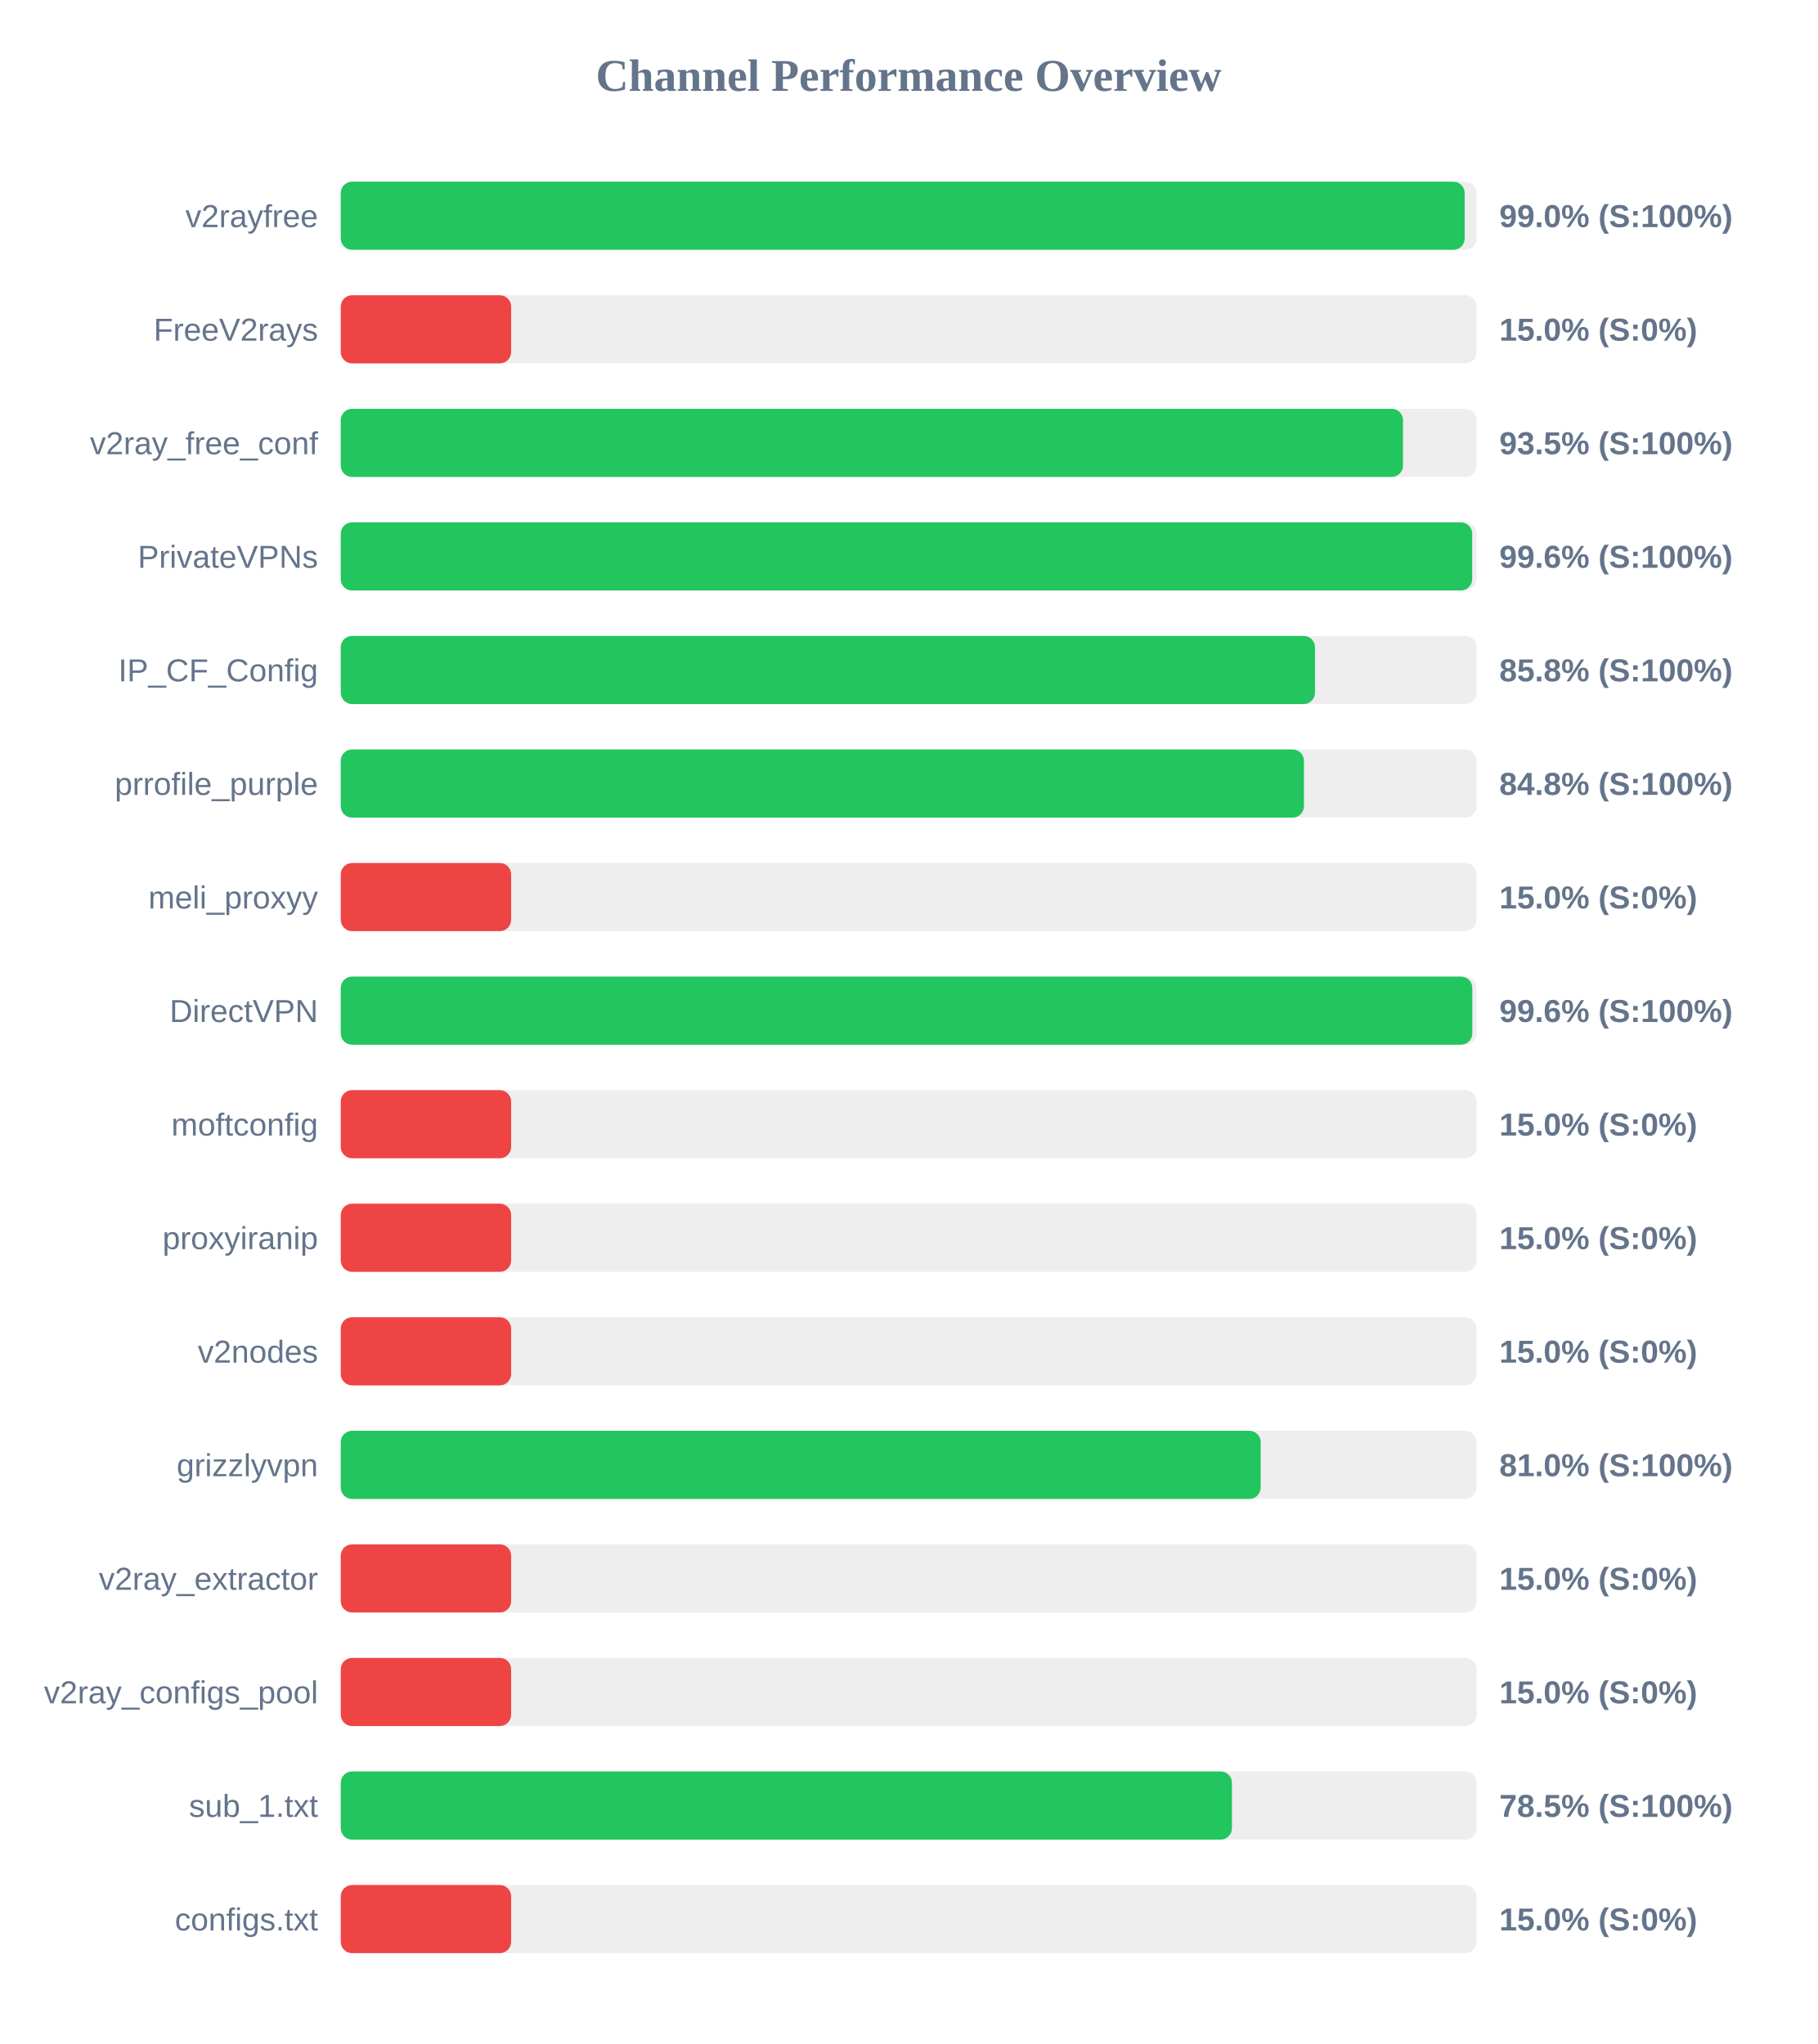
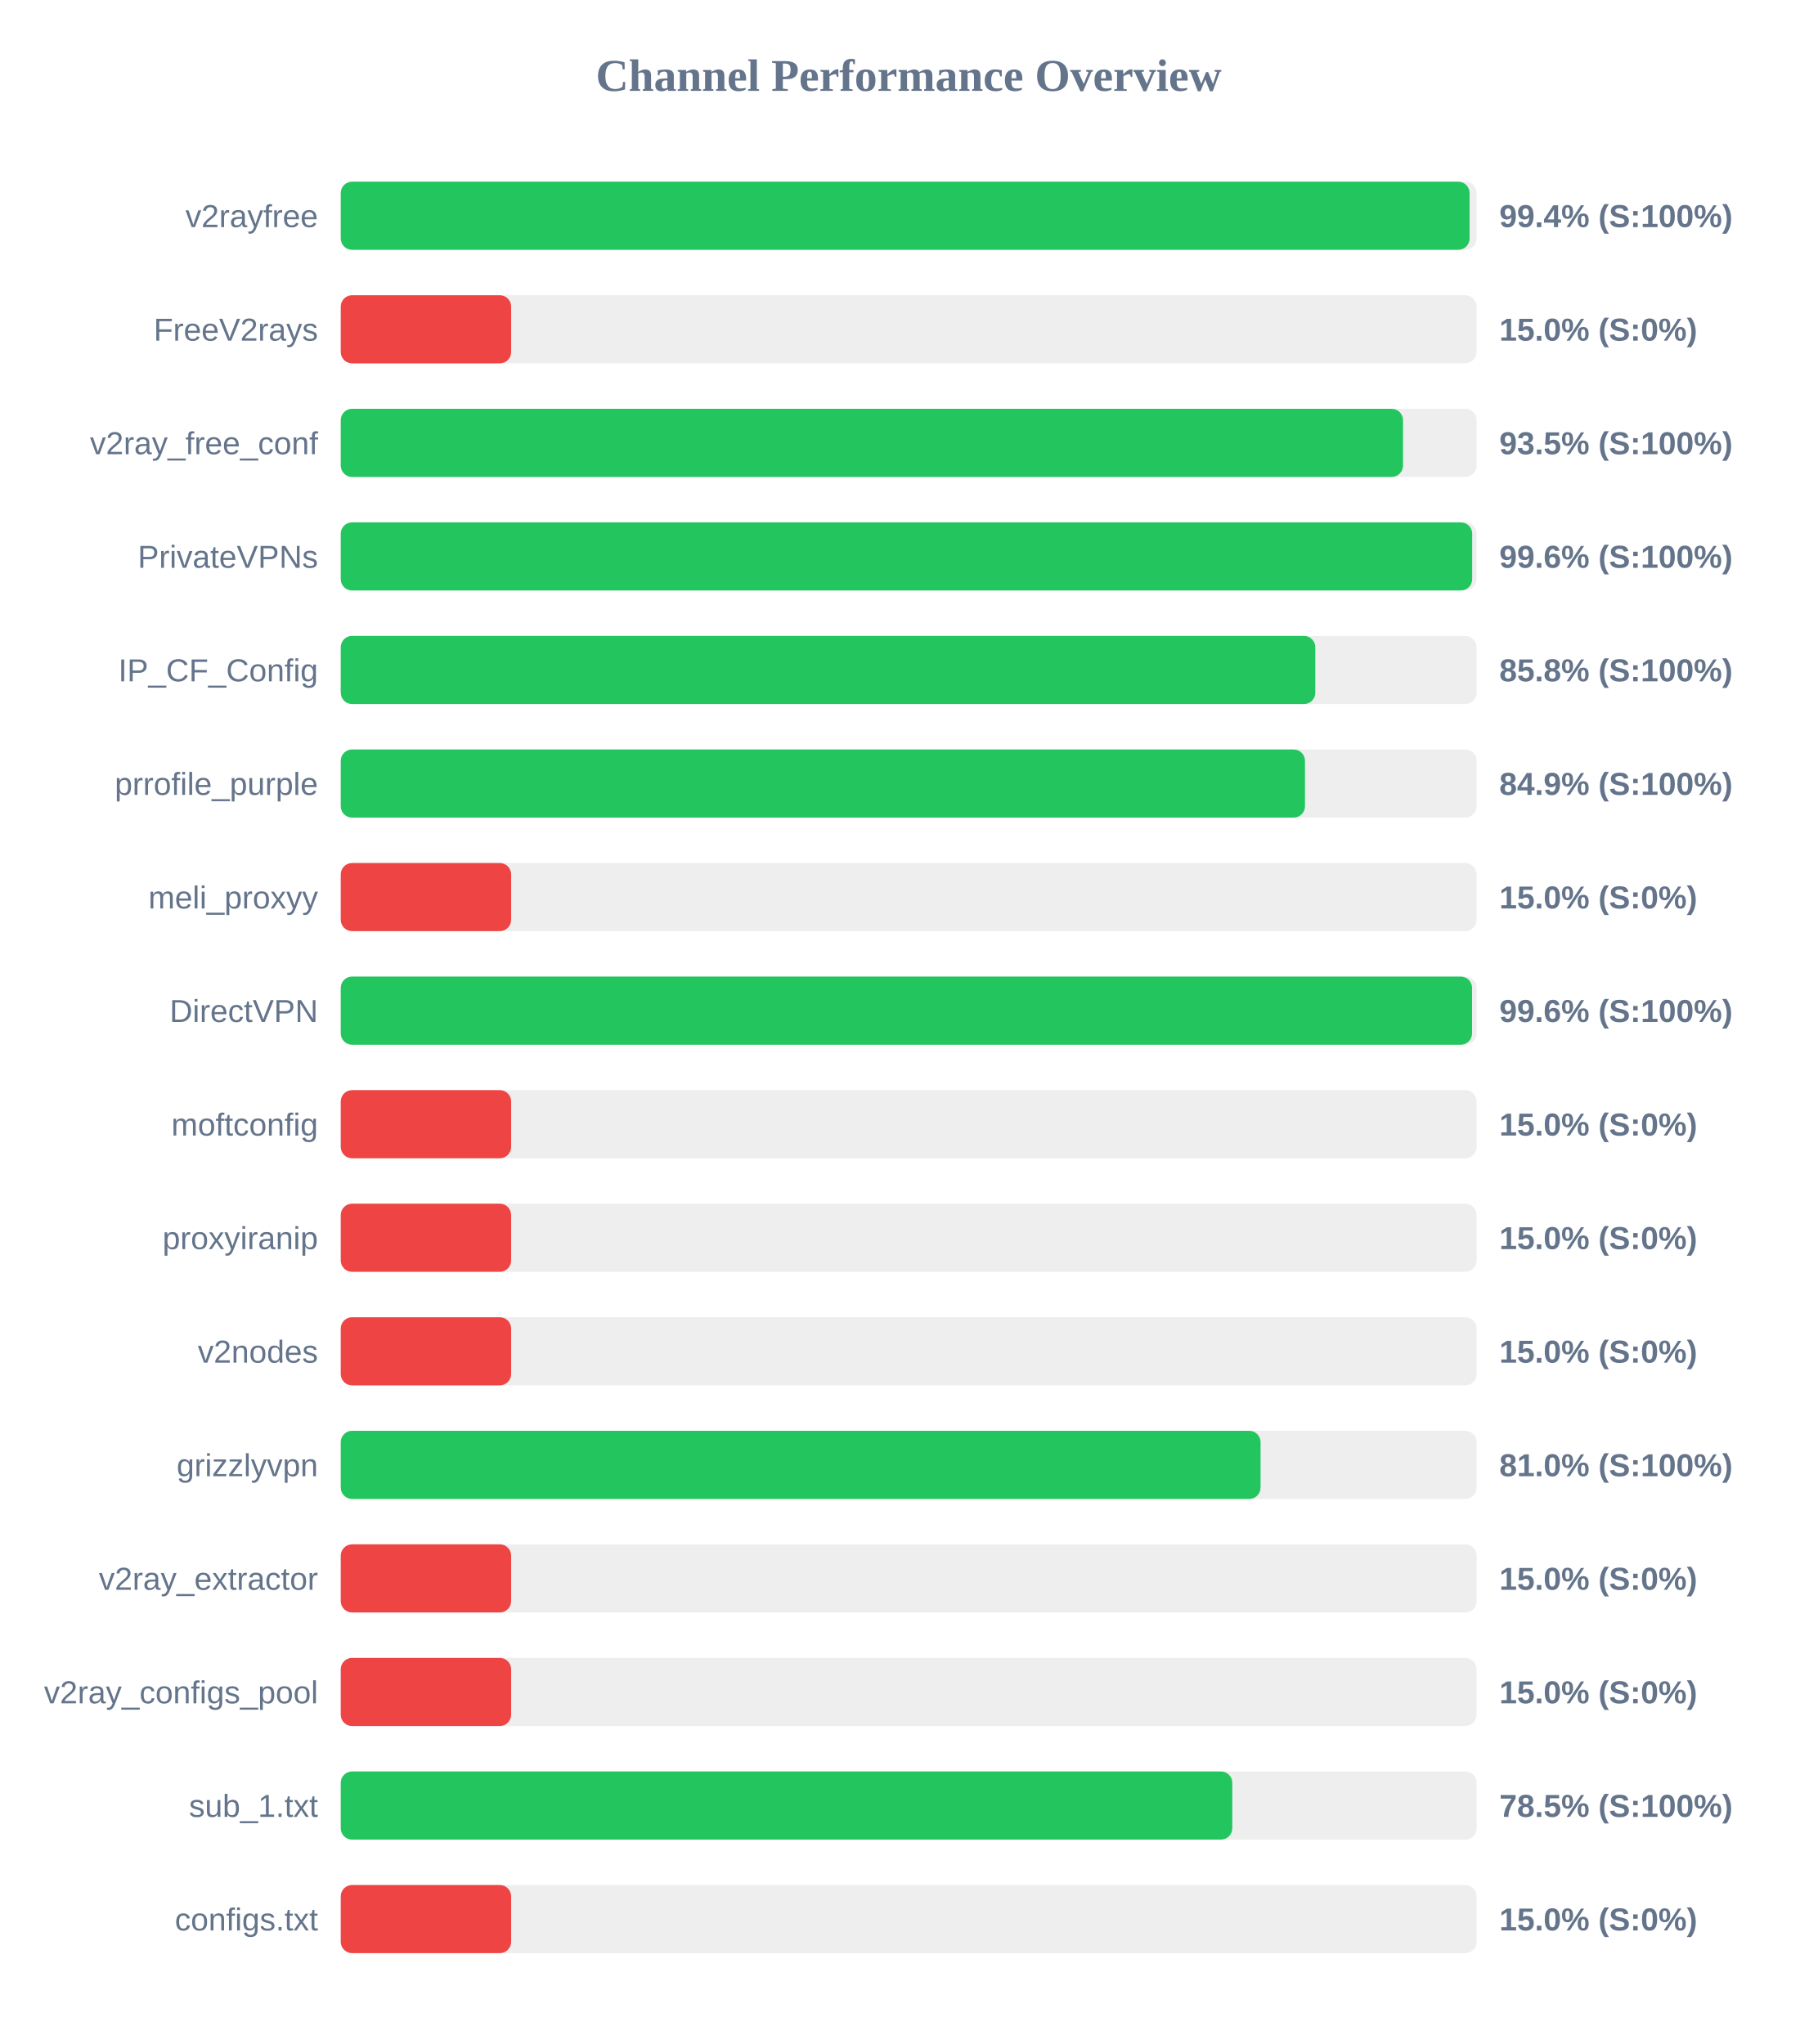
<svg xmlns="http://www.w3.org/2000/svg" width="800" height="900" version="1.1">
  <style>
        .row { font: 14px Arial; fill: #64748b; }
        .score { font: bold 14px Arial; fill: #64748b; }
    </style>
  <text x="400" y="40" text-anchor="middle" font-size="20px" font-weight="bold" fill="#64748b">Channel Performance Overview</text>
  <rect x="150" y="80" width="500" height="30" fill="#eee" rx="5" />
-   <rect x="150" y="80" width="494.75" height="30" fill="#22c55e" rx="5" />
+   <rect x="150" y="80" width="496.9" height="30" fill="#22c55e" rx="5" />
  <text x="140" y="100" text-anchor="end" class="row">v2rayfree</text>
-   <text x="660" y="100" text-anchor="start" class="score">99.0% (S:100%)</text>
+   <text x="660" y="100" text-anchor="start" class="score">99.4% (S:100%)</text>
  <rect x="150" y="130" width="500" height="30" fill="#eee" rx="5" />
  <rect x="150" y="130" width="75.0" height="30" fill="#ef4444" rx="5" />
  <text x="140" y="150" text-anchor="end" class="row">FreeV2rays</text>
  <text x="660" y="150" text-anchor="start" class="score">15.0% (S:0%)</text>
  <rect x="150" y="180" width="500" height="30" fill="#eee" rx="5" />
  <rect x="150" y="180" width="467.6" height="30" fill="#22c55e" rx="5" />
  <text x="140" y="200" text-anchor="end" class="row">v2ray_free_conf</text>
  <text x="660" y="200" text-anchor="start" class="score">93.5% (S:100%)</text>
  <rect x="150" y="230" width="500" height="30" fill="#eee" rx="5" />
  <rect x="150" y="230" width="498.05" height="30" fill="#22c55e" rx="5" />
  <text x="140" y="250" text-anchor="end" class="row">PrivateVPNs</text>
  <text x="660" y="250" text-anchor="start" class="score">99.6% (S:100%)</text>
  <rect x="150" y="280" width="500" height="30" fill="#eee" rx="5" />
-   <rect x="150" y="280" width="428.85" height="30" fill="#22c55e" rx="5" />
+   <rect x="150" y="280" width="429.0" height="30" fill="#22c55e" rx="5" />
  <text x="140" y="300" text-anchor="end" class="row">IP_CF_Config</text>
  <text x="660" y="300" text-anchor="start" class="score">85.8% (S:100%)</text>
  <rect x="150" y="330" width="500" height="30" fill="#eee" rx="5" />
-   <rect x="150" y="330" width="424.0" height="30" fill="#22c55e" rx="5" />
+   <rect x="150" y="330" width="424.45" height="30" fill="#22c55e" rx="5" />
  <text x="140" y="350" text-anchor="end" class="row">prrofile_purple</text>
-   <text x="660" y="350" text-anchor="start" class="score">84.8% (S:100%)</text>
+   <text x="660" y="350" text-anchor="start" class="score">84.9% (S:100%)</text>
  <rect x="150" y="380" width="500" height="30" fill="#eee" rx="5" />
  <rect x="150" y="380" width="75.0" height="30" fill="#ef4444" rx="5" />
  <text x="140" y="400" text-anchor="end" class="row">meli_proxyy</text>
  <text x="660" y="400" text-anchor="start" class="score">15.0% (S:0%)</text>
  <rect x="150" y="430" width="500" height="30" fill="#eee" rx="5" />
-   <rect x="150" y="430" width="498.1" height="30" fill="#22c55e" rx="5" />
+   <rect x="150" y="430" width="498.0" height="30" fill="#22c55e" rx="5" />
  <text x="140" y="450" text-anchor="end" class="row">DirectVPN</text>
  <text x="660" y="450" text-anchor="start" class="score">99.6% (S:100%)</text>
  <rect x="150" y="480" width="500" height="30" fill="#eee" rx="5" />
  <rect x="150" y="480" width="75.0" height="30" fill="#ef4444" rx="5" />
  <text x="140" y="500" text-anchor="end" class="row">moftconfig</text>
  <text x="660" y="500" text-anchor="start" class="score">15.0% (S:0%)</text>
  <rect x="150" y="530" width="500" height="30" fill="#eee" rx="5" />
  <rect x="150" y="530" width="75.0" height="30" fill="#ef4444" rx="5" />
  <text x="140" y="550" text-anchor="end" class="row">proxyiranip</text>
  <text x="660" y="550" text-anchor="start" class="score">15.0% (S:0%)</text>
  <rect x="150" y="580" width="500" height="30" fill="#eee" rx="5" />
  <rect x="150" y="580" width="75.0" height="30" fill="#ef4444" rx="5" />
  <text x="140" y="600" text-anchor="end" class="row">v2nodes</text>
  <text x="660" y="600" text-anchor="start" class="score">15.0% (S:0%)</text>
  <rect x="150" y="630" width="500" height="30" fill="#eee" rx="5" />
-   <rect x="150" y="630" width="404.95" height="30" fill="#22c55e" rx="5" />
+   <rect x="150" y="630" width="404.9" height="30" fill="#22c55e" rx="5" />
  <text x="140" y="650" text-anchor="end" class="row">grizzlyvpn</text>
  <text x="660" y="650" text-anchor="start" class="score">81.0% (S:100%)</text>
  <rect x="150" y="680" width="500" height="30" fill="#eee" rx="5" />
  <rect x="150" y="680" width="75.0" height="30" fill="#ef4444" rx="5" />
  <text x="140" y="700" text-anchor="end" class="row">v2ray_extractor</text>
  <text x="660" y="700" text-anchor="start" class="score">15.0% (S:0%)</text>
  <rect x="150" y="730" width="500" height="30" fill="#eee" rx="5" />
  <rect x="150" y="730" width="75.0" height="30" fill="#ef4444" rx="5" />
  <text x="140" y="750" text-anchor="end" class="row">v2ray_configs_pool</text>
  <text x="660" y="750" text-anchor="start" class="score">15.0% (S:0%)</text>
  <rect x="150" y="780" width="500" height="30" fill="#eee" rx="5" />
-   <rect x="150" y="780" width="392.3" height="30" fill="#22c55e" rx="5" />
+   <rect x="150" y="780" width="392.45" height="30" fill="#22c55e" rx="5" />
  <text x="140" y="800" text-anchor="end" class="row">sub_1.txt</text>
  <text x="660" y="800" text-anchor="start" class="score">78.5% (S:100%)</text>
  <rect x="150" y="830" width="500" height="30" fill="#eee" rx="5" />
  <rect x="150" y="830" width="75.0" height="30" fill="#ef4444" rx="5" />
  <text x="140" y="850" text-anchor="end" class="row">configs.txt</text>
  <text x="660" y="850" text-anchor="start" class="score">15.0% (S:0%)</text>
</svg>
